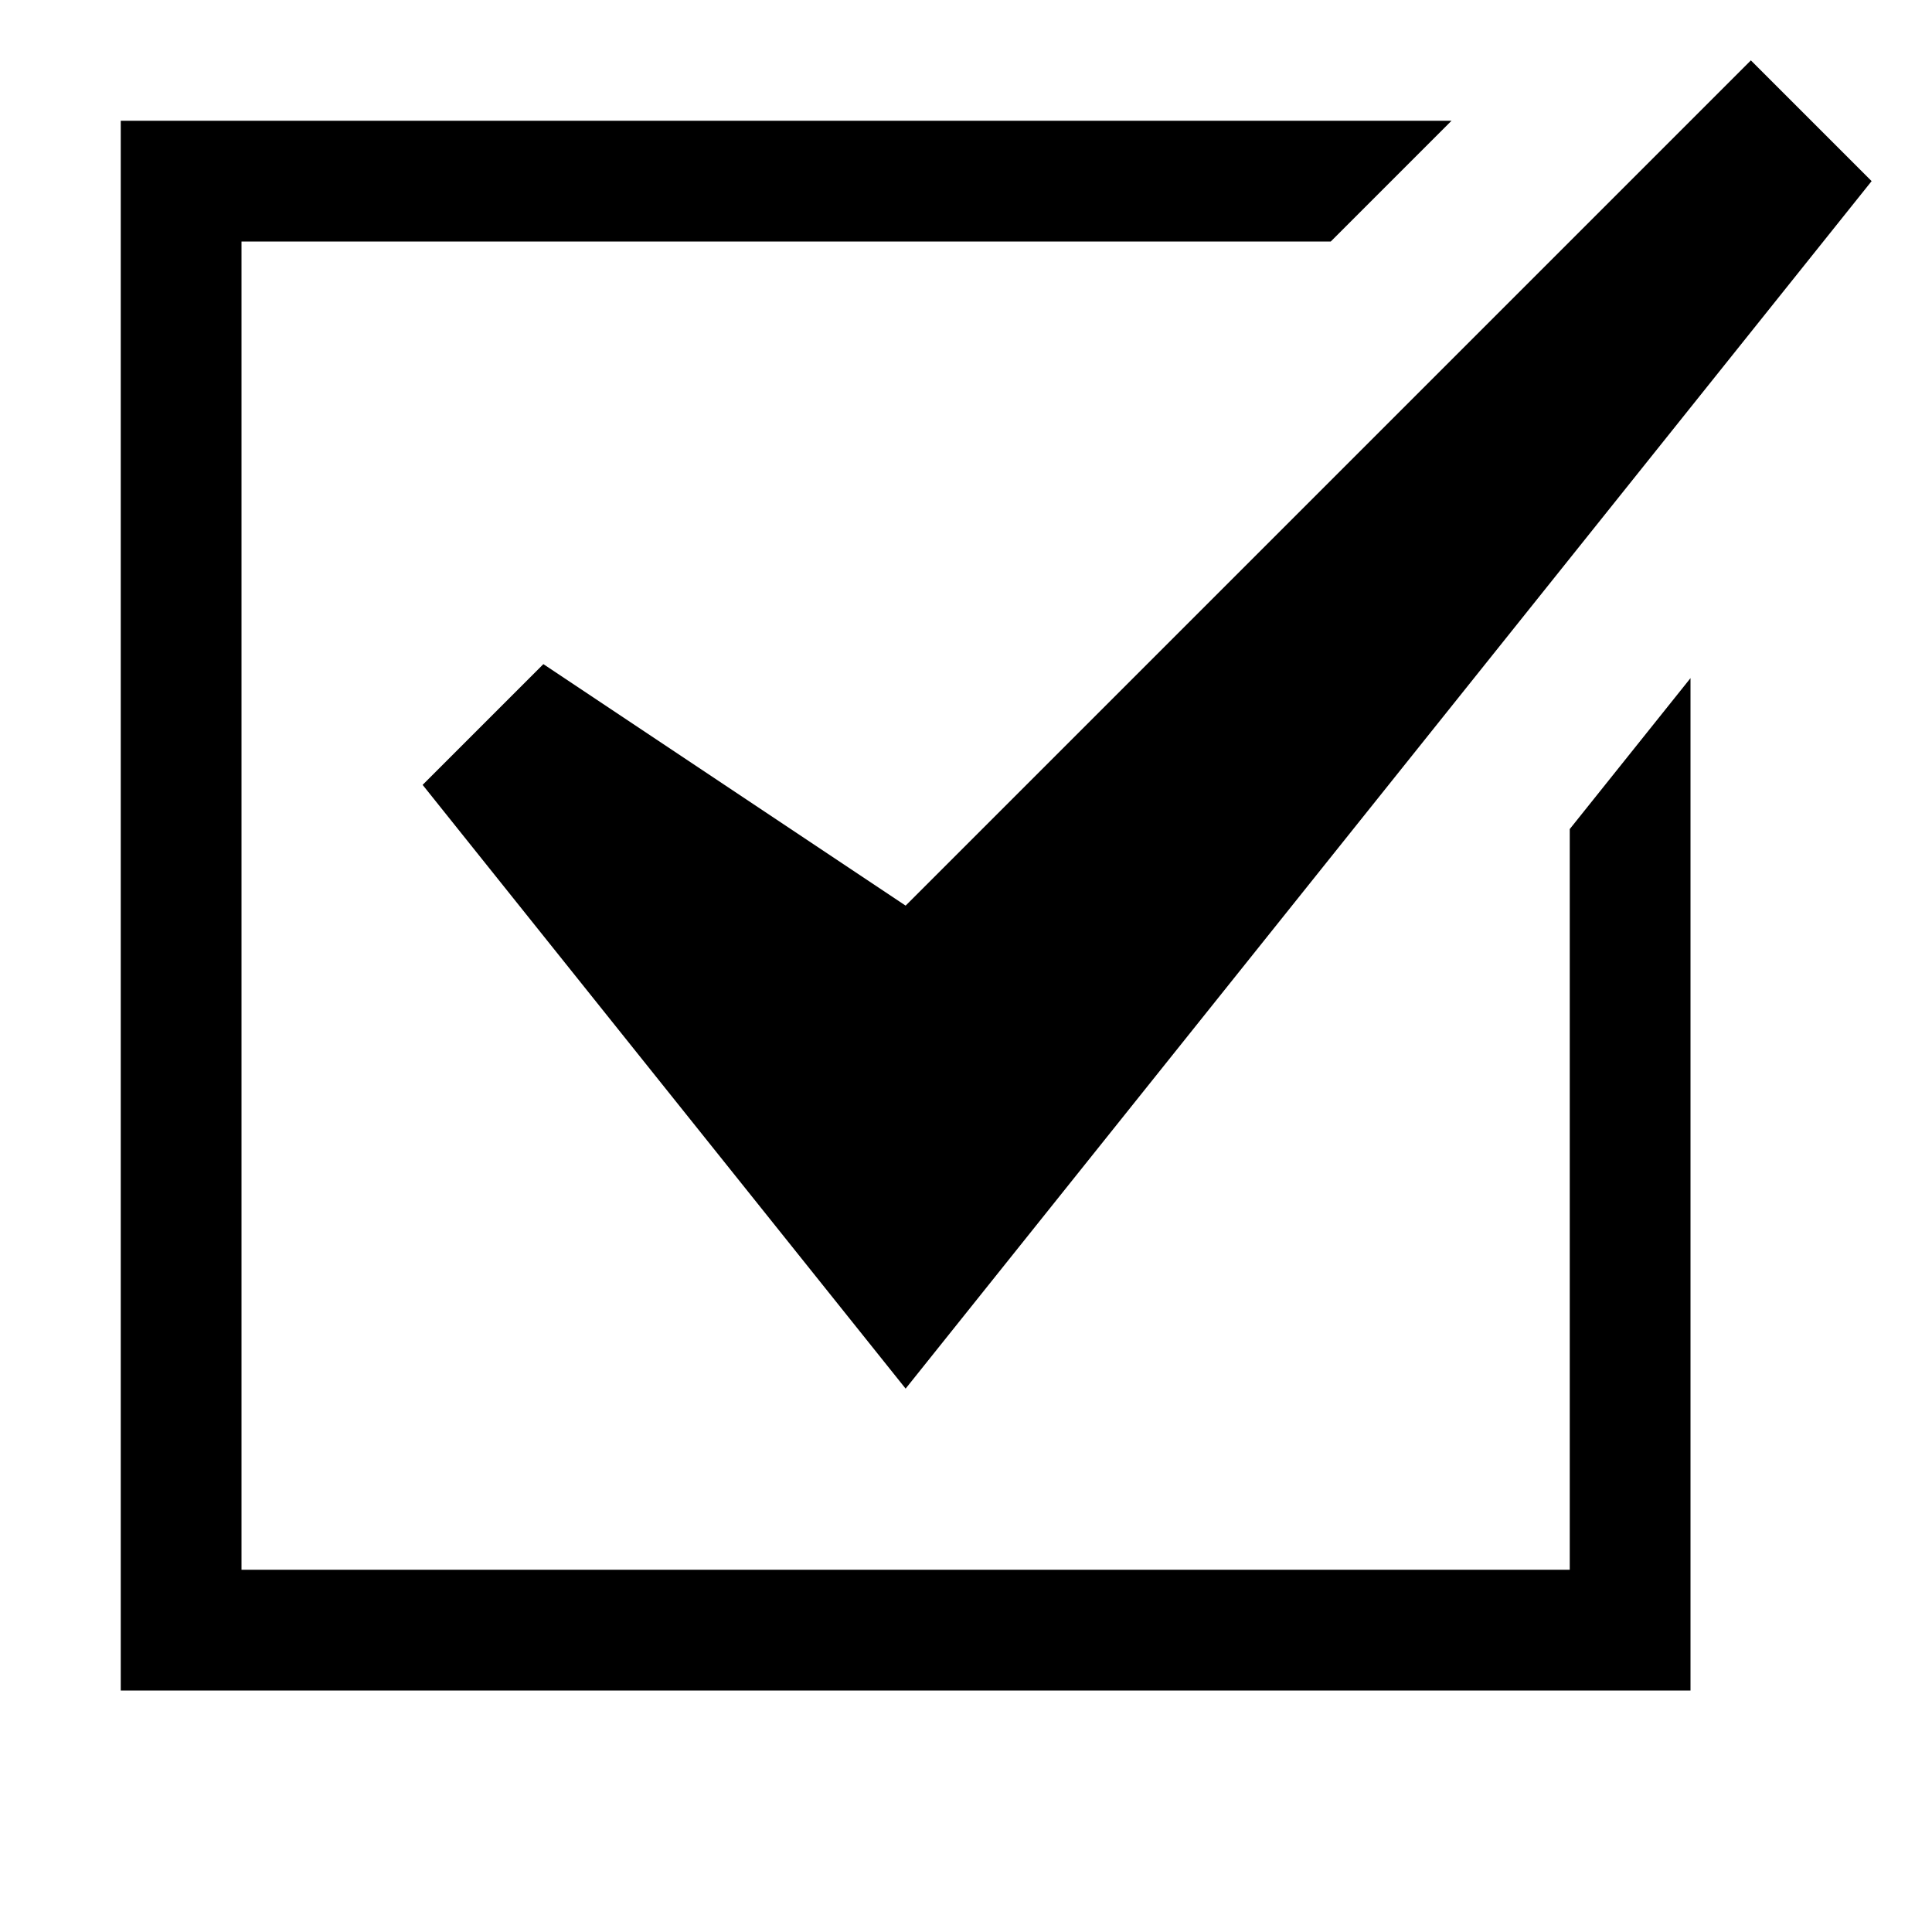
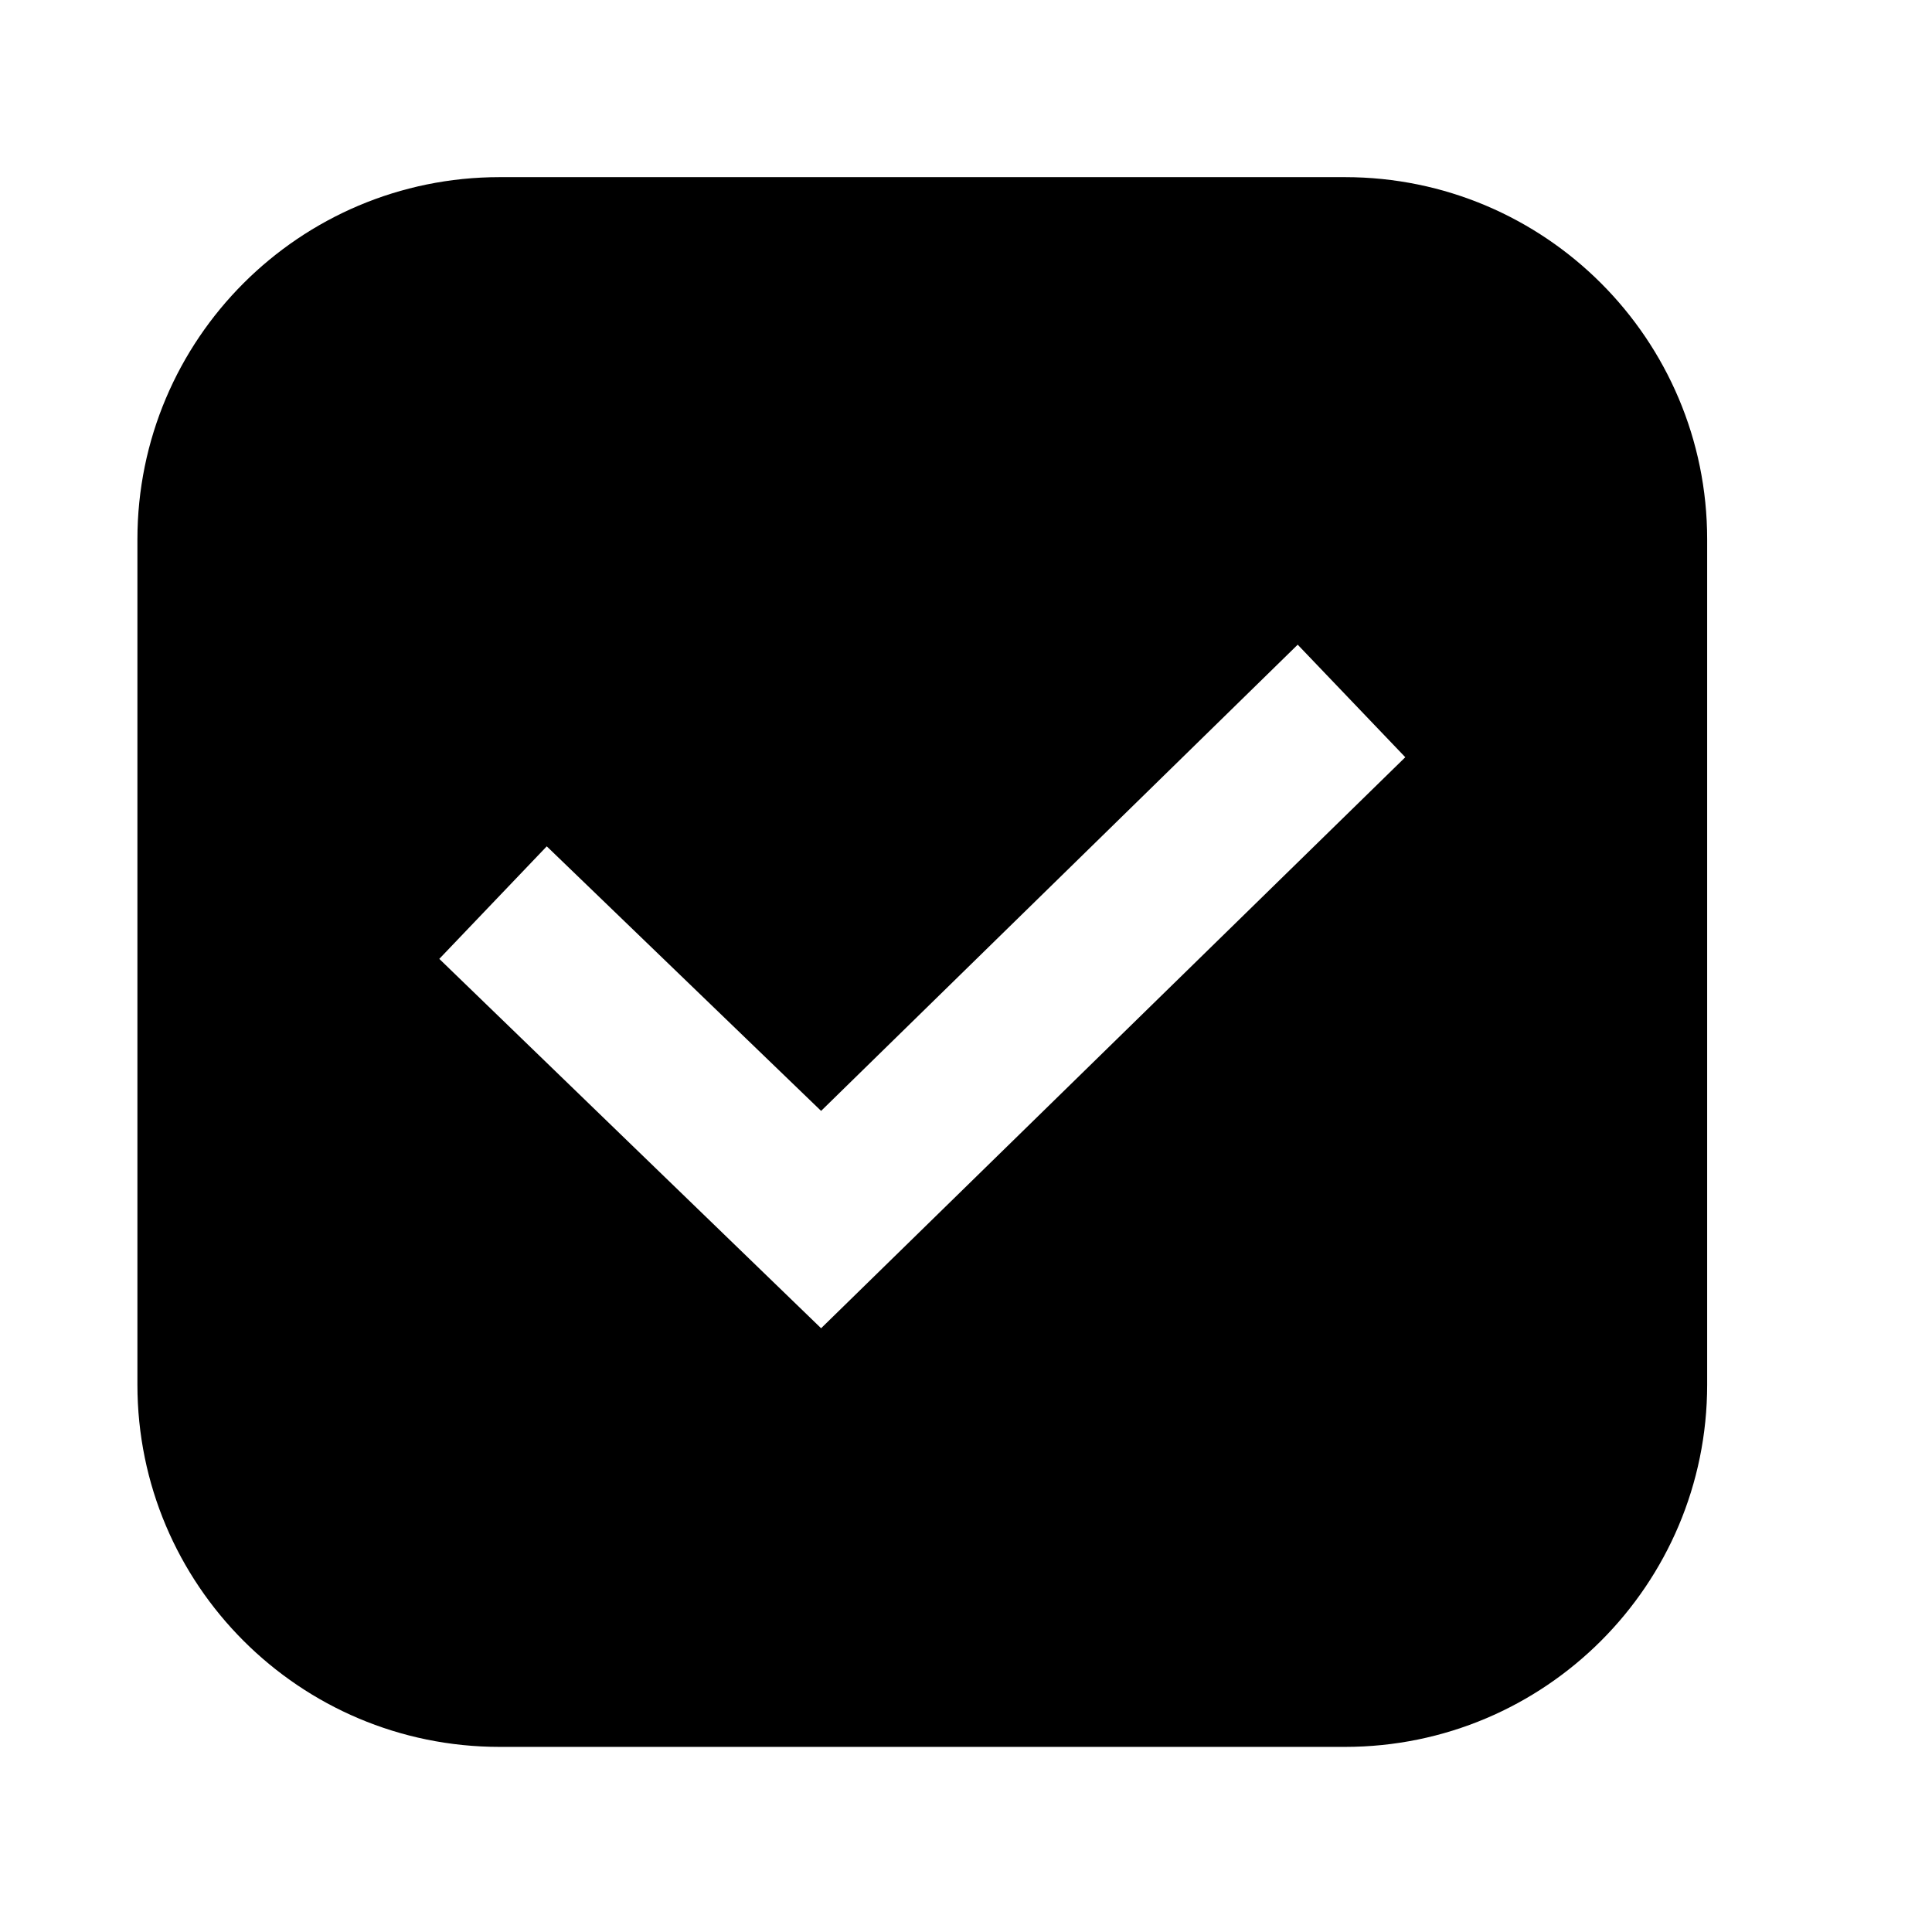
<svg xmlns="http://www.w3.org/2000/svg" viewBox="0 0 16 16">
-   <path d="M13 13H2V2h9.021l1-1H1v13h13V5.616l-1 1.25V13zM4.5 5.5l-1 1 4 5 8-10-1-1-7 7-3-2z" />
+   <path d="M11.138 1.467h-7a3 3 0 0 0-3 3v7a3 3 0 0 0 3 3h7a3 3 0 0 0 3-3v-7a3 3 0 0 0-3-3zM6.8 11 3.638 7.941l.89-.932L6.8 9.2l3.947-3.861.891.932z" />
</svg>
